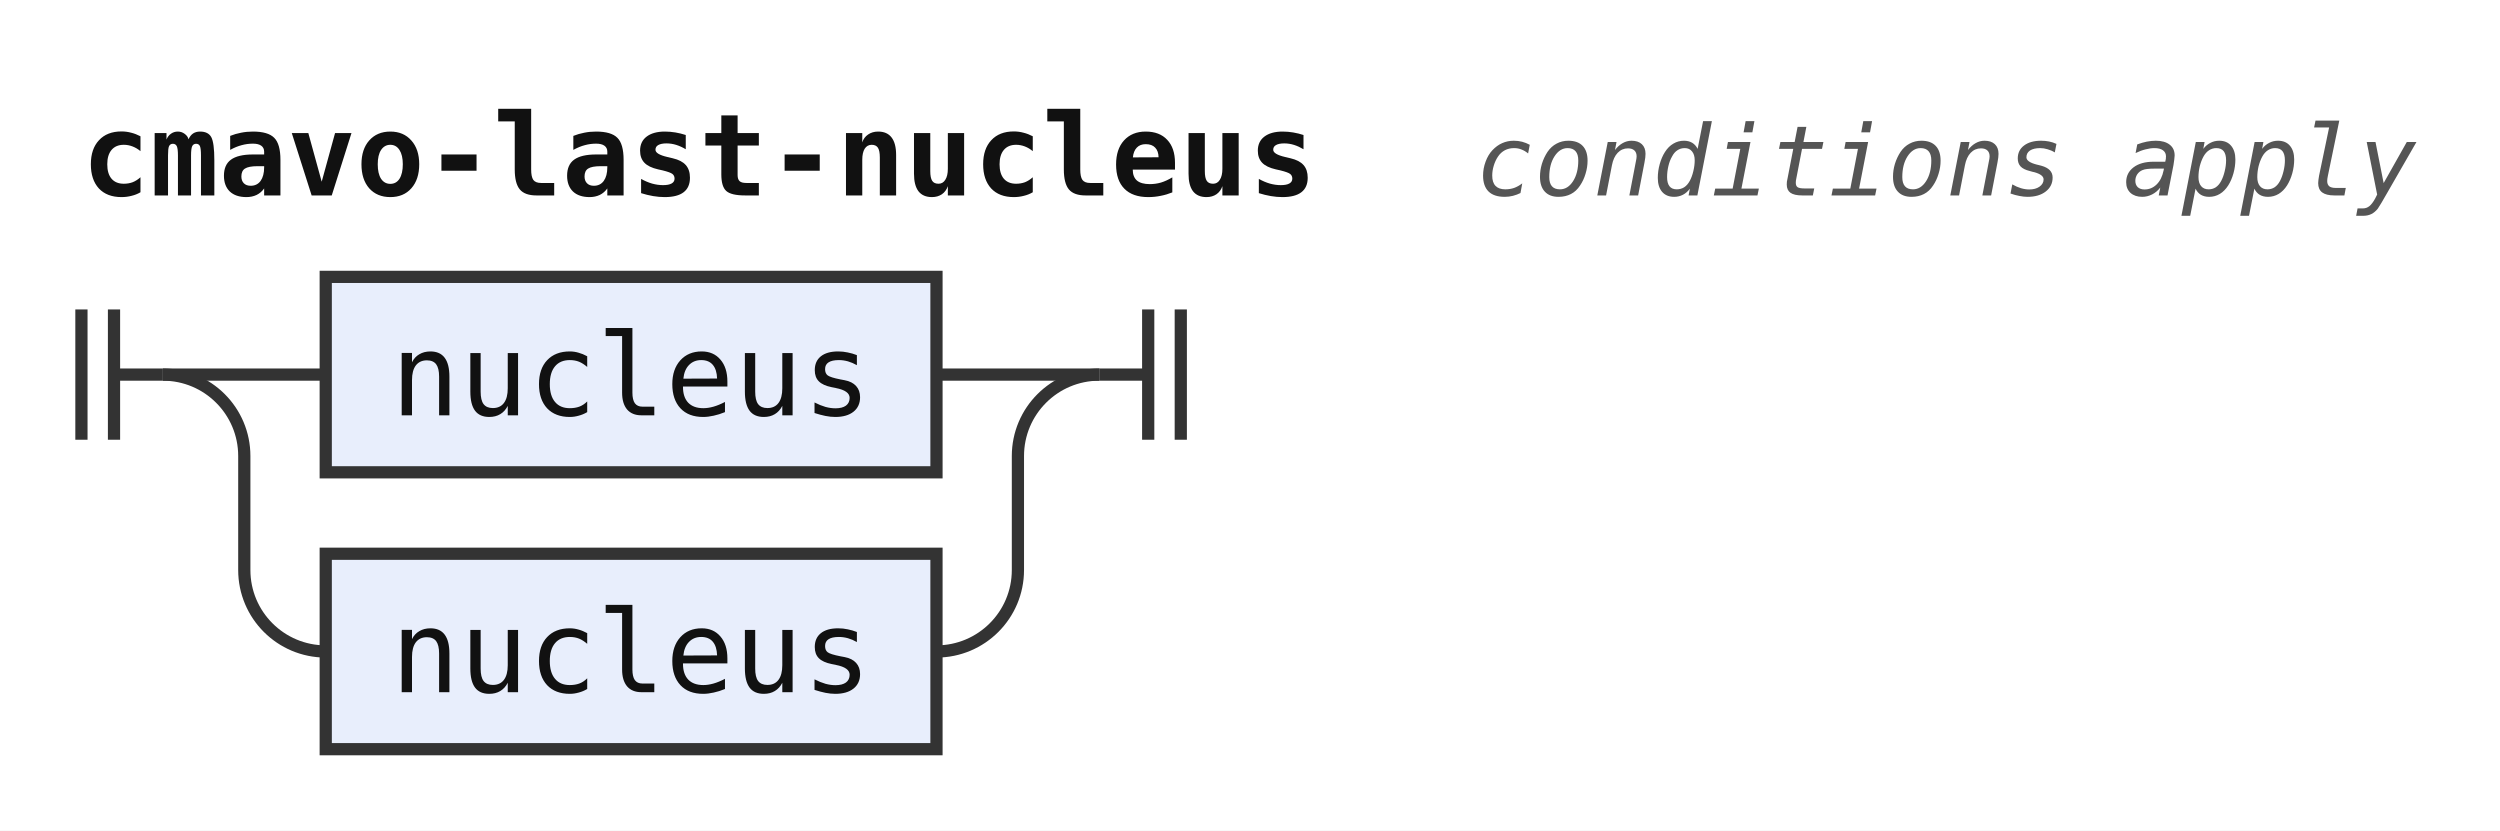
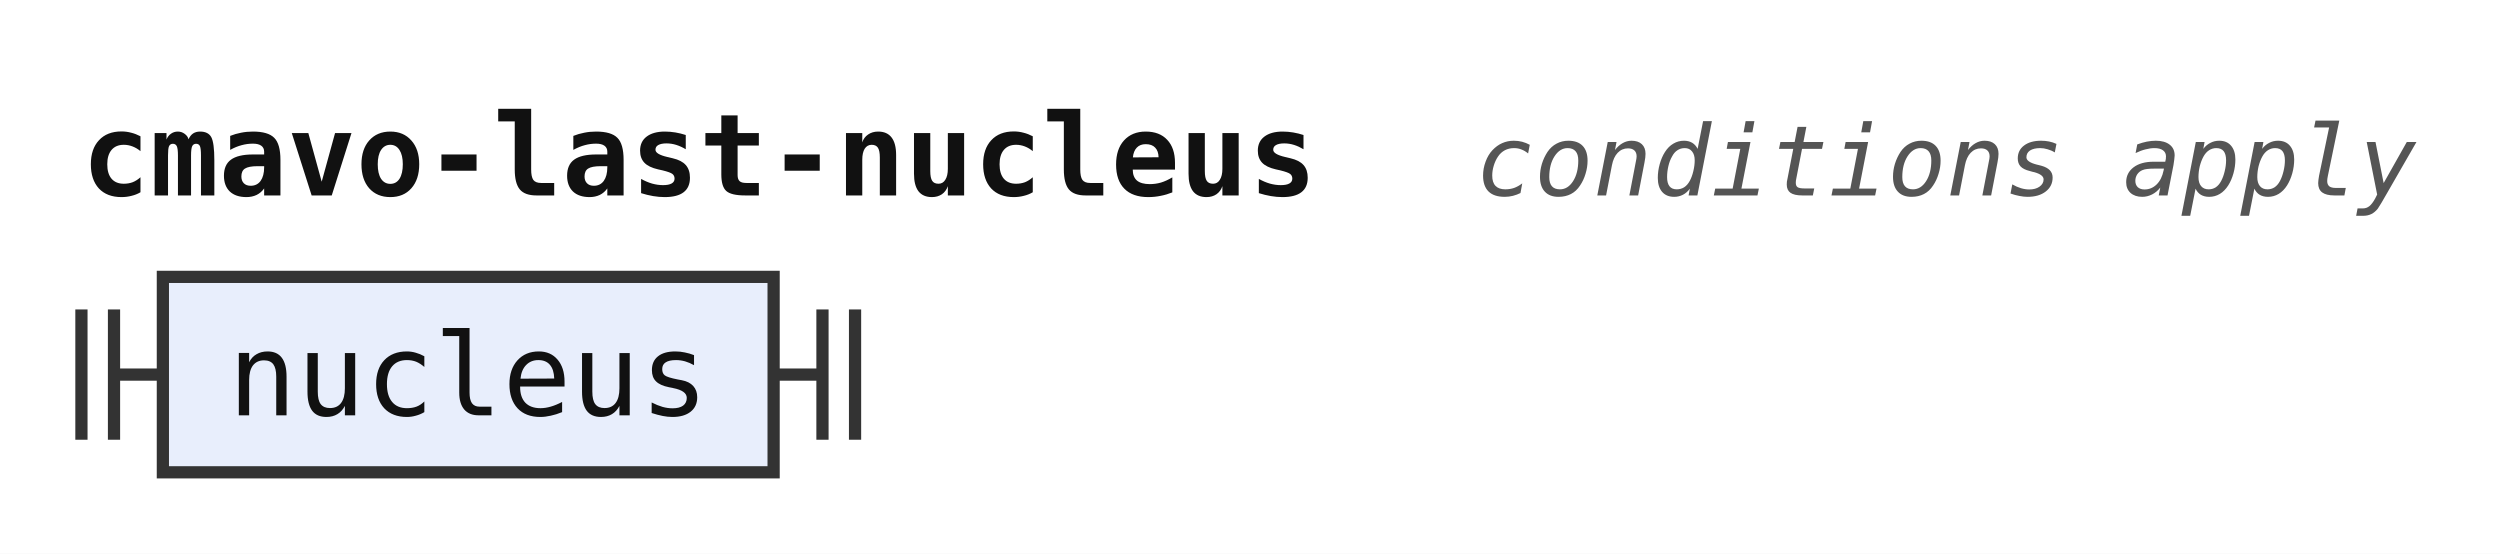
- <svg xmlns="http://www.w3.org/2000/svg" width="307" height="102" viewBox="0 0 307 102" role="img" aria-label="Railroad diagram of the rule cmavo-last-nucleus">
+ <svg xmlns="http://www.w3.org/2000/svg" width="307" height="68" viewBox="0 0 307 68" role="img" aria-label="Railroad diagram of the rule cmavo-last-nucleus">
  <style>path{fill:none;stroke:#333;stroke-width:1.5}.rule rect{fill:#e8eefc;stroke:#333;stroke-width:1.5}.terminal rect{fill:#fdf6d8;stroke:#333;stroke-width:1.5}text{font-family:ui-monospace,SFMono-Regular,Menlo,Consolas,"DejaVu Sans Mono","Liberation Mono",monospace;font-size:14px;fill:#111;text-anchor:middle}text.label{font-size:12px;font-style:italic;fill:#555;text-anchor:start}text.title{font-weight:bold;text-anchor:start}</style>
  <rect width="100%" height="100%" fill="#fff" />
  <text class="title" x="10" y="24" textLength="151.2" lengthAdjust="spacingAndGlyphs">cmavo-last-nucleus</text>
  <text class="label" x="181.2" y="24" textLength="115.2" lengthAdjust="spacingAndGlyphs">conditions apply</text>
  <path d="M10 38v16m4 -16v16M14 46h6" />
-   <path d="M20 46h20" />
  <g class="rule">
-     <rect x="40" y="34" width="75" height="24" rx="0" />
-     <text x="77.5" y="51" textLength="58.8" lengthAdjust="spacingAndGlyphs">nucleus</text>
+     <rect x="20" y="34" width="75" height="24" rx="0" />
+     <text x="57.5" y="51" textLength="58.8" lengthAdjust="spacingAndGlyphs">nucleus</text>
  </g>
-   <path d="M115 46H135" />
-   <path d="M20 46a10 10 0 0 1 10 10V70a10 10 0 0 0 10 10" />
-   <g class="rule">
-     <rect x="40" y="68" width="75" height="24" rx="0" />
-     <text x="77.5" y="85" textLength="58.8" lengthAdjust="spacingAndGlyphs">nucleus</text>
-   </g>
-   <path d="M115 80H115a10 10 0 0 0 10 -10V56a10 10 0 0 1 10 -10" />
-   <path d="M135 46h6m0 -8v16m4 -16v16" />
+   <path d="M95 46h6m0 -8v16m4 -16v16" />
</svg>
